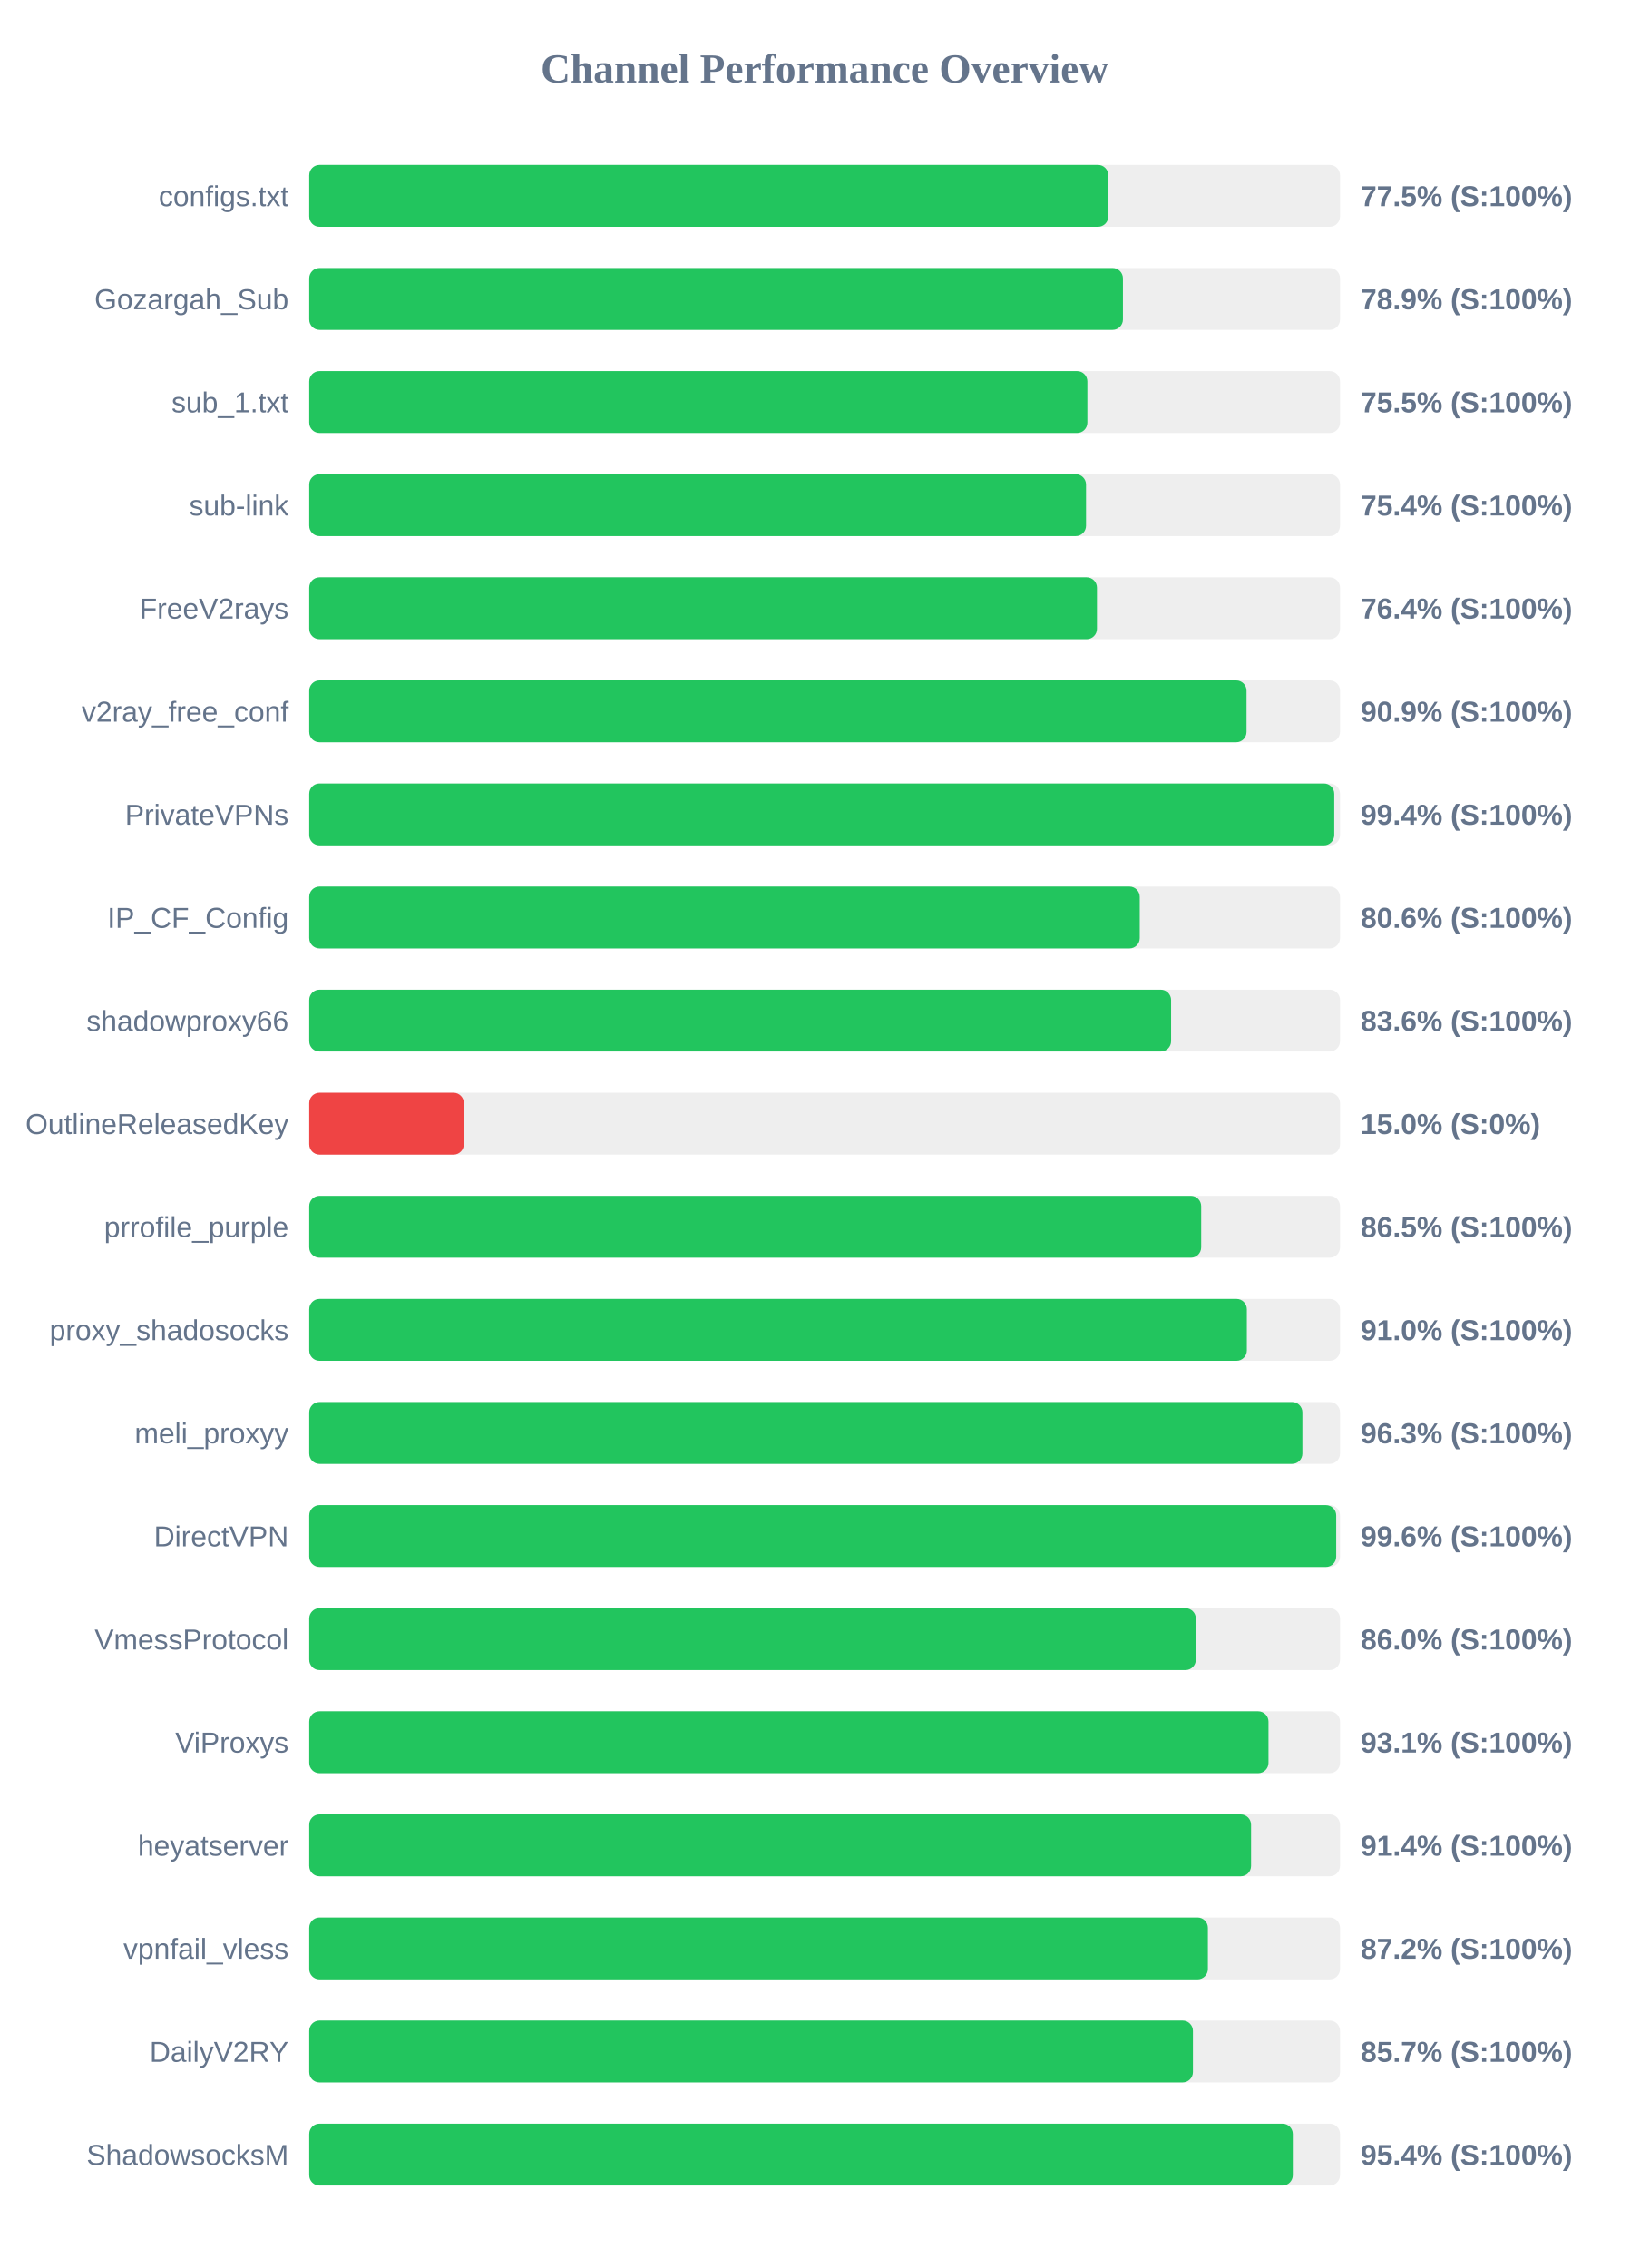
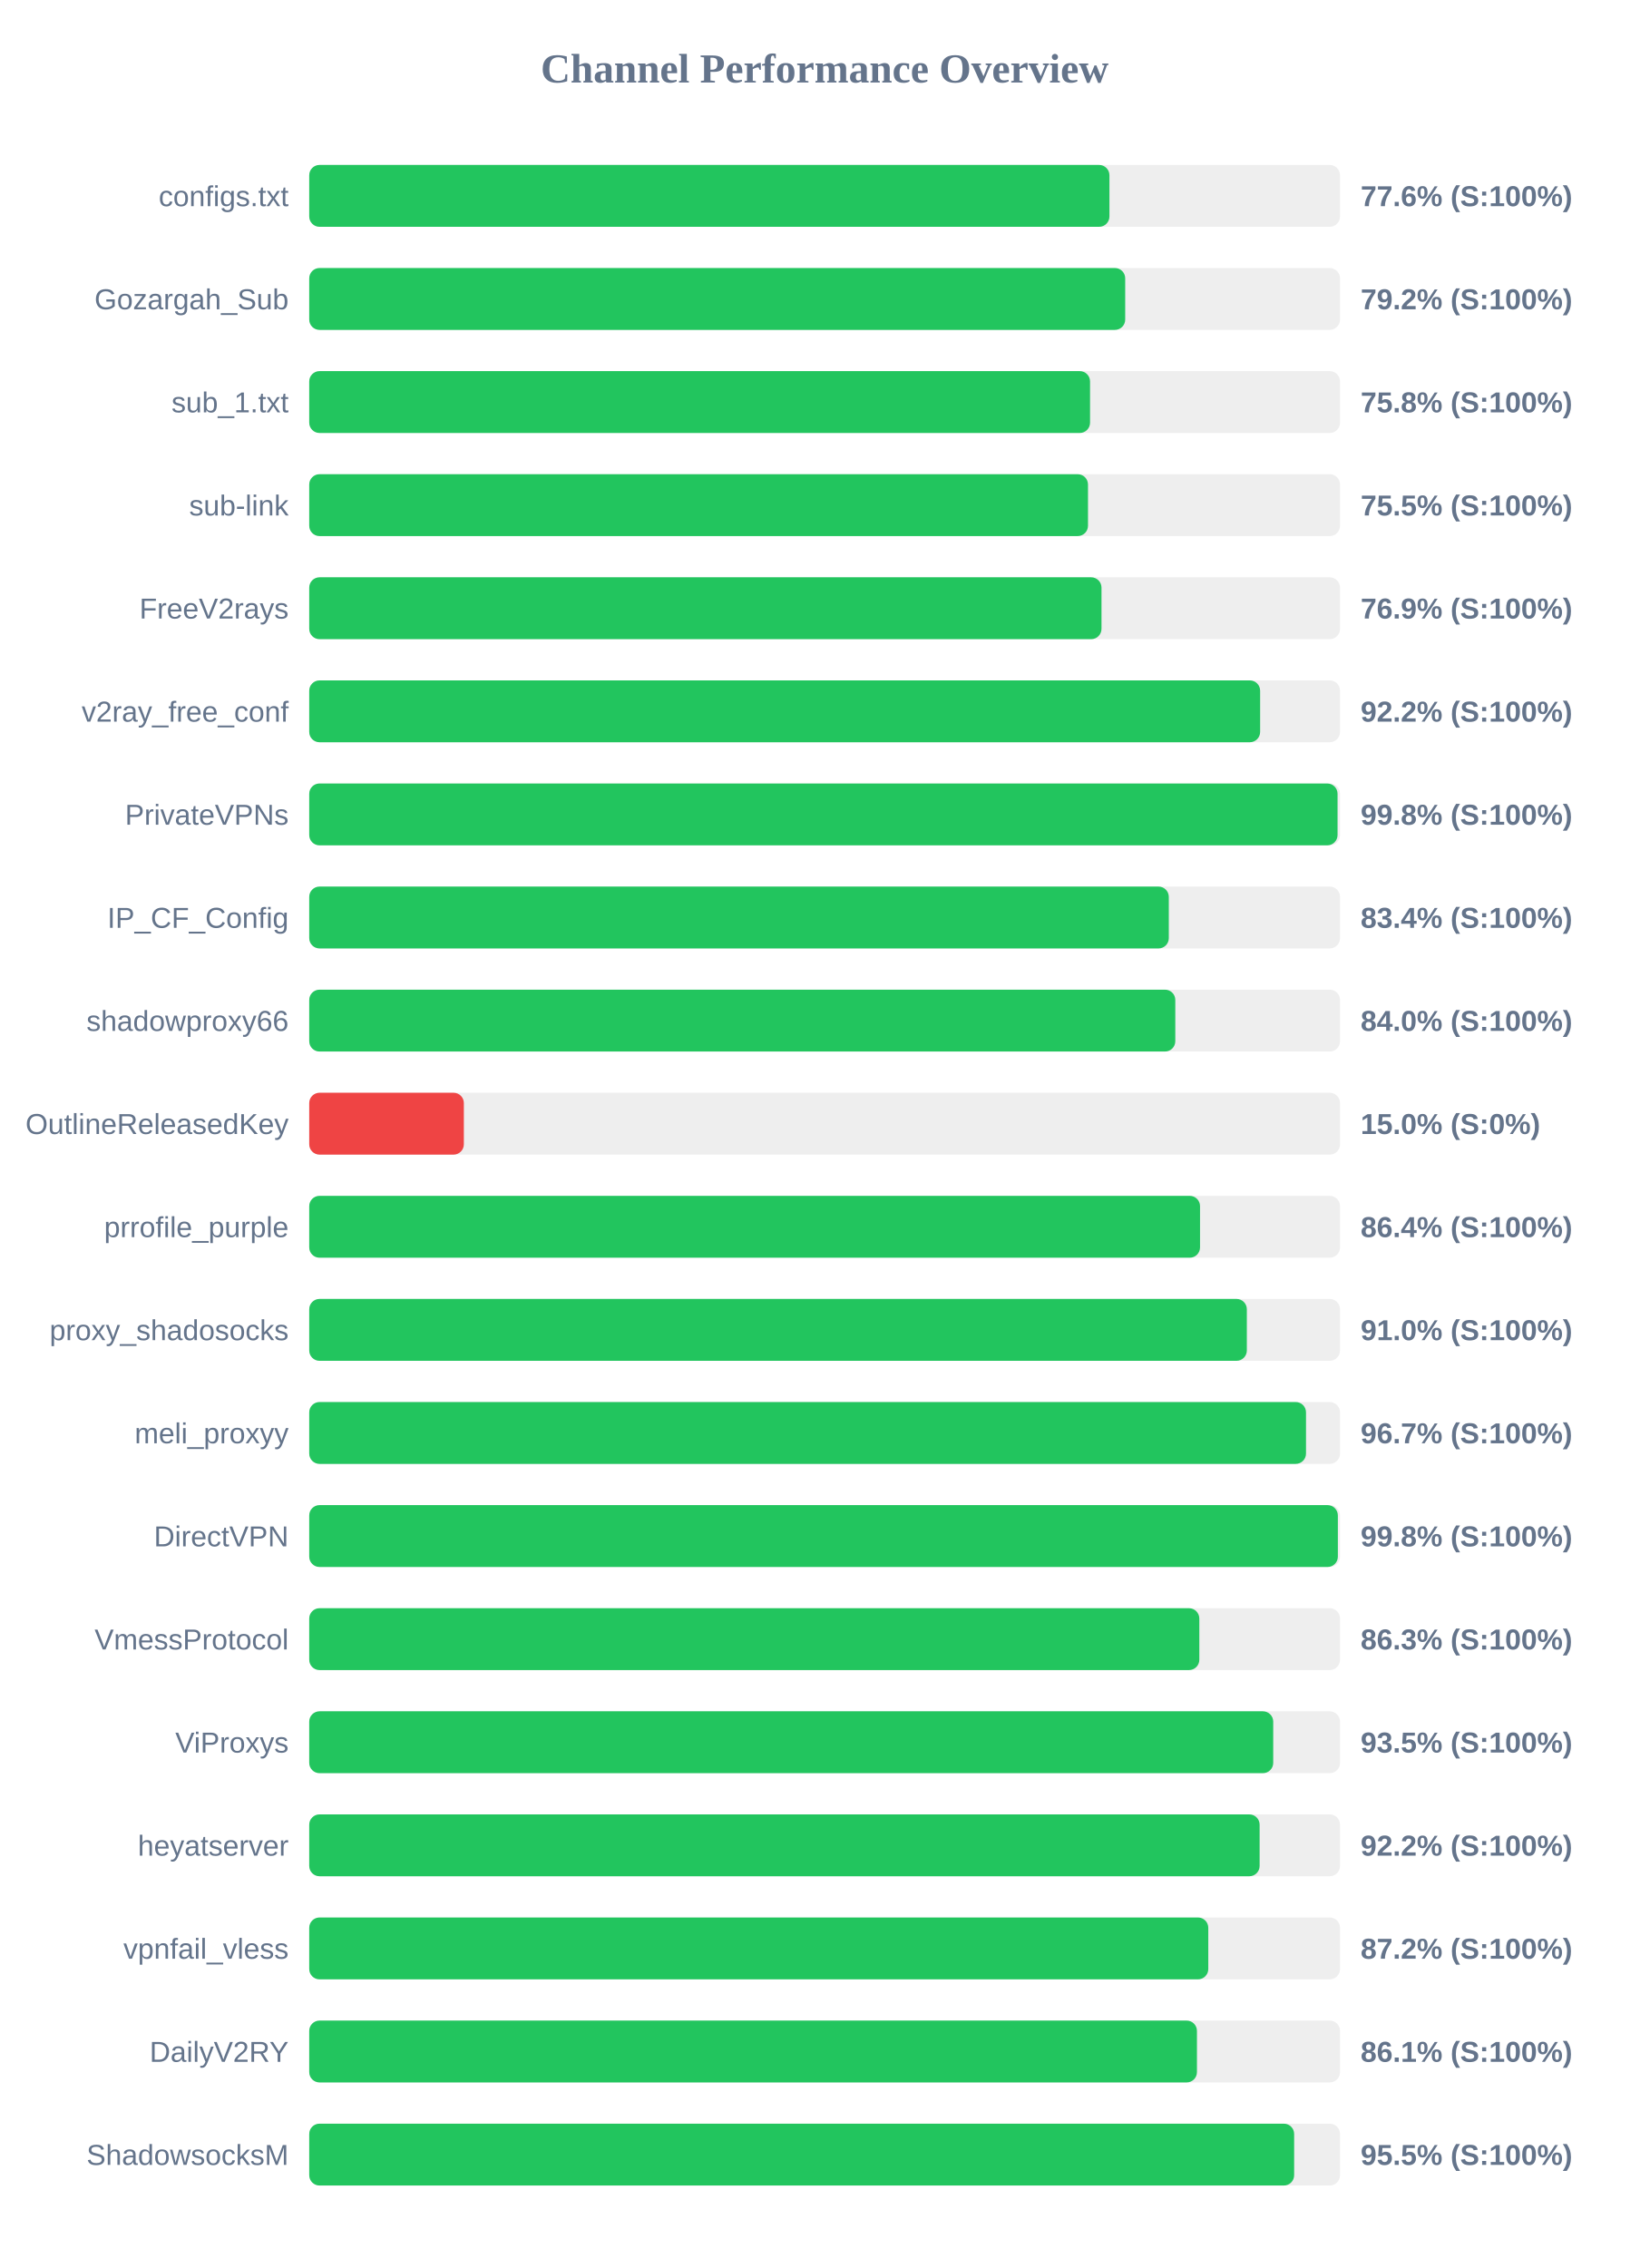
<svg xmlns="http://www.w3.org/2000/svg" width="800" height="1100" version="1.1">
  <style>
        .row { font: 14px Arial; fill: #64748b; }
        .score { font: bold 14px Arial; fill: #64748b; }
    </style>
  <text x="400" y="40" text-anchor="middle" font-size="20px" font-weight="bold" fill="#64748b">Channel Performance Overview</text>
  <rect x="150" y="80" width="500" height="30" fill="#eee" rx="5" />
-   <rect x="150" y="80" width="387.6" height="30" fill="#22c55e" rx="5" />
+   <rect x="150" y="80" width="388.15" height="30" fill="#22c55e" rx="5" />
  <text x="140" y="100" text-anchor="end" class="row">configs.txt</text>
-   <text x="660" y="100" text-anchor="start" class="score">77.5% (S:100%)</text>
+   <text x="660" y="100" text-anchor="start" class="score">77.6% (S:100%)</text>
  <rect x="150" y="130" width="500" height="30" fill="#eee" rx="5" />
-   <rect x="150" y="130" width="394.7" height="30" fill="#22c55e" rx="5" />
+   <rect x="150" y="130" width="395.8" height="30" fill="#22c55e" rx="5" />
  <text x="140" y="150" text-anchor="end" class="row">Gozargah_Sub</text>
-   <text x="660" y="150" text-anchor="start" class="score">78.9% (S:100%)</text>
+   <text x="660" y="150" text-anchor="start" class="score">79.2% (S:100%)</text>
  <rect x="150" y="180" width="500" height="30" fill="#eee" rx="5" />
-   <rect x="150" y="180" width="377.45" height="30" fill="#22c55e" rx="5" />
+   <rect x="150" y="180" width="378.75" height="30" fill="#22c55e" rx="5" />
  <text x="140" y="200" text-anchor="end" class="row">sub_1.txt</text>
-   <text x="660" y="200" text-anchor="start" class="score">75.5% (S:100%)</text>
+   <text x="660" y="200" text-anchor="start" class="score">75.8% (S:100%)</text>
  <rect x="150" y="230" width="500" height="30" fill="#eee" rx="5" />
-   <rect x="150" y="230" width="376.8" height="30" fill="#22c55e" rx="5" />
+   <rect x="150" y="230" width="377.75" height="30" fill="#22c55e" rx="5" />
  <text x="140" y="250" text-anchor="end" class="row">sub-link</text>
-   <text x="660" y="250" text-anchor="start" class="score">75.4% (S:100%)</text>
+   <text x="660" y="250" text-anchor="start" class="score">75.5% (S:100%)</text>
  <rect x="150" y="280" width="500" height="30" fill="#eee" rx="5" />
-   <rect x="150" y="280" width="382.1" height="30" fill="#22c55e" rx="5" />
+   <rect x="150" y="280" width="384.3" height="30" fill="#22c55e" rx="5" />
  <text x="140" y="300" text-anchor="end" class="row">FreeV2rays</text>
-   <text x="660" y="300" text-anchor="start" class="score">76.4% (S:100%)</text>
+   <text x="660" y="300" text-anchor="start" class="score">76.9% (S:100%)</text>
  <rect x="150" y="330" width="500" height="30" fill="#eee" rx="5" />
-   <rect x="150" y="330" width="454.65" height="30" fill="#22c55e" rx="5" />
+   <rect x="150" y="330" width="461.25" height="30" fill="#22c55e" rx="5" />
  <text x="140" y="350" text-anchor="end" class="row">v2ray_free_conf</text>
-   <text x="660" y="350" text-anchor="start" class="score">90.9% (S:100%)</text>
+   <text x="660" y="350" text-anchor="start" class="score">92.2% (S:100%)</text>
  <rect x="150" y="380" width="500" height="30" fill="#eee" rx="5" />
-   <rect x="150" y="380" width="497.2" height="30" fill="#22c55e" rx="5" />
+   <rect x="150" y="380" width="498.8" height="30" fill="#22c55e" rx="5" />
  <text x="140" y="400" text-anchor="end" class="row">PrivateVPNs</text>
-   <text x="660" y="400" text-anchor="start" class="score">99.4% (S:100%)</text>
+   <text x="660" y="400" text-anchor="start" class="score">99.8% (S:100%)</text>
  <rect x="150" y="430" width="500" height="30" fill="#eee" rx="5" />
-   <rect x="150" y="430" width="402.85" height="30" fill="#22c55e" rx="5" />
+   <rect x="150" y="430" width="416.95" height="30" fill="#22c55e" rx="5" />
  <text x="140" y="450" text-anchor="end" class="row">IP_CF_Config</text>
-   <text x="660" y="450" text-anchor="start" class="score">80.6% (S:100%)</text>
+   <text x="660" y="450" text-anchor="start" class="score">83.4% (S:100%)</text>
  <rect x="150" y="480" width="500" height="30" fill="#eee" rx="5" />
-   <rect x="150" y="480" width="418.05" height="30" fill="#22c55e" rx="5" />
+   <rect x="150" y="480" width="420.1" height="30" fill="#22c55e" rx="5" />
  <text x="140" y="500" text-anchor="end" class="row">shadowproxy66</text>
-   <text x="660" y="500" text-anchor="start" class="score">83.6% (S:100%)</text>
+   <text x="660" y="500" text-anchor="start" class="score">84.0% (S:100%)</text>
  <rect x="150" y="530" width="500" height="30" fill="#eee" rx="5" />
  <rect x="150" y="530" width="75.0" height="30" fill="#ef4444" rx="5" />
  <text x="140" y="550" text-anchor="end" class="row">OutlineReleasedKey</text>
  <text x="660" y="550" text-anchor="start" class="score">15.0% (S:0%)</text>
  <rect x="150" y="580" width="500" height="30" fill="#eee" rx="5" />
-   <rect x="150" y="580" width="432.65" height="30" fill="#22c55e" rx="5" />
+   <rect x="150" y="580" width="432.1" height="30" fill="#22c55e" rx="5" />
  <text x="140" y="600" text-anchor="end" class="row">prrofile_purple</text>
-   <text x="660" y="600" text-anchor="start" class="score">86.5% (S:100%)</text>
+   <text x="660" y="600" text-anchor="start" class="score">86.4% (S:100%)</text>
  <rect x="150" y="630" width="500" height="30" fill="#eee" rx="5" />
  <rect x="150" y="630" width="454.8" height="30" fill="#22c55e" rx="5" />
  <text x="140" y="650" text-anchor="end" class="row">proxy_shadosocks</text>
  <text x="660" y="650" text-anchor="start" class="score">91.0% (S:100%)</text>
  <rect x="150" y="680" width="500" height="30" fill="#eee" rx="5" />
-   <rect x="150" y="680" width="481.75" height="30" fill="#22c55e" rx="5" />
+   <rect x="150" y="680" width="483.5" height="30" fill="#22c55e" rx="5" />
  <text x="140" y="700" text-anchor="end" class="row">meli_proxyy</text>
-   <text x="660" y="700" text-anchor="start" class="score">96.3% (S:100%)</text>
+   <text x="660" y="700" text-anchor="start" class="score">96.7% (S:100%)</text>
  <rect x="150" y="730" width="500" height="30" fill="#eee" rx="5" />
-   <rect x="150" y="730" width="498.15" height="30" fill="#22c55e" rx="5" />
+   <rect x="150" y="730" width="498.95" height="30" fill="#22c55e" rx="5" />
  <text x="140" y="750" text-anchor="end" class="row">DirectVPN</text>
-   <text x="660" y="750" text-anchor="start" class="score">99.6% (S:100%)</text>
+   <text x="660" y="750" text-anchor="start" class="score">99.8% (S:100%)</text>
  <rect x="150" y="780" width="500" height="30" fill="#eee" rx="5" />
-   <rect x="150" y="780" width="430.05" height="30" fill="#22c55e" rx="5" />
+   <rect x="150" y="780" width="431.75" height="30" fill="#22c55e" rx="5" />
  <text x="140" y="800" text-anchor="end" class="row">VmessProtocol</text>
-   <text x="660" y="800" text-anchor="start" class="score">86.0% (S:100%)</text>
+   <text x="660" y="800" text-anchor="start" class="score">86.3% (S:100%)</text>
  <rect x="150" y="830" width="500" height="30" fill="#eee" rx="5" />
-   <rect x="150" y="830" width="465.3" height="30" fill="#22c55e" rx="5" />
+   <rect x="150" y="830" width="467.6" height="30" fill="#22c55e" rx="5" />
  <text x="140" y="850" text-anchor="end" class="row">ViProxys</text>
-   <text x="660" y="850" text-anchor="start" class="score">93.1% (S:100%)</text>
+   <text x="660" y="850" text-anchor="start" class="score">93.5% (S:100%)</text>
  <rect x="150" y="880" width="500" height="30" fill="#eee" rx="5" />
-   <rect x="150" y="880" width="456.85" height="30" fill="#22c55e" rx="5" />
+   <rect x="150" y="880" width="461.0" height="30" fill="#22c55e" rx="5" />
  <text x="140" y="900" text-anchor="end" class="row">heyatserver</text>
-   <text x="660" y="900" text-anchor="start" class="score">91.4% (S:100%)</text>
+   <text x="660" y="900" text-anchor="start" class="score">92.2% (S:100%)</text>
  <rect x="150" y="930" width="500" height="30" fill="#eee" rx="5" />
-   <rect x="150" y="930" width="435.9" height="30" fill="#22c55e" rx="5" />
+   <rect x="150" y="930" width="436.1" height="30" fill="#22c55e" rx="5" />
  <text x="140" y="950" text-anchor="end" class="row">vpnfail_vless</text>
  <text x="660" y="950" text-anchor="start" class="score">87.2% (S:100%)</text>
  <rect x="150" y="980" width="500" height="30" fill="#eee" rx="5" />
-   <rect x="150" y="980" width="428.65" height="30" fill="#22c55e" rx="5" />
+   <rect x="150" y="980" width="430.6" height="30" fill="#22c55e" rx="5" />
  <text x="140" y="1000" text-anchor="end" class="row">DailyV2RY</text>
-   <text x="660" y="1000" text-anchor="start" class="score">85.7% (S:100%)</text>
+   <text x="660" y="1000" text-anchor="start" class="score">86.1% (S:100%)</text>
  <rect x="150" y="1030" width="500" height="30" fill="#eee" rx="5" />
-   <rect x="150" y="1030" width="477.1" height="30" fill="#22c55e" rx="5" />
+   <rect x="150" y="1030" width="477.75" height="30" fill="#22c55e" rx="5" />
  <text x="140" y="1050" text-anchor="end" class="row">ShadowsocksM</text>
-   <text x="660" y="1050" text-anchor="start" class="score">95.4% (S:100%)</text>
+   <text x="660" y="1050" text-anchor="start" class="score">95.5% (S:100%)</text>
</svg>
